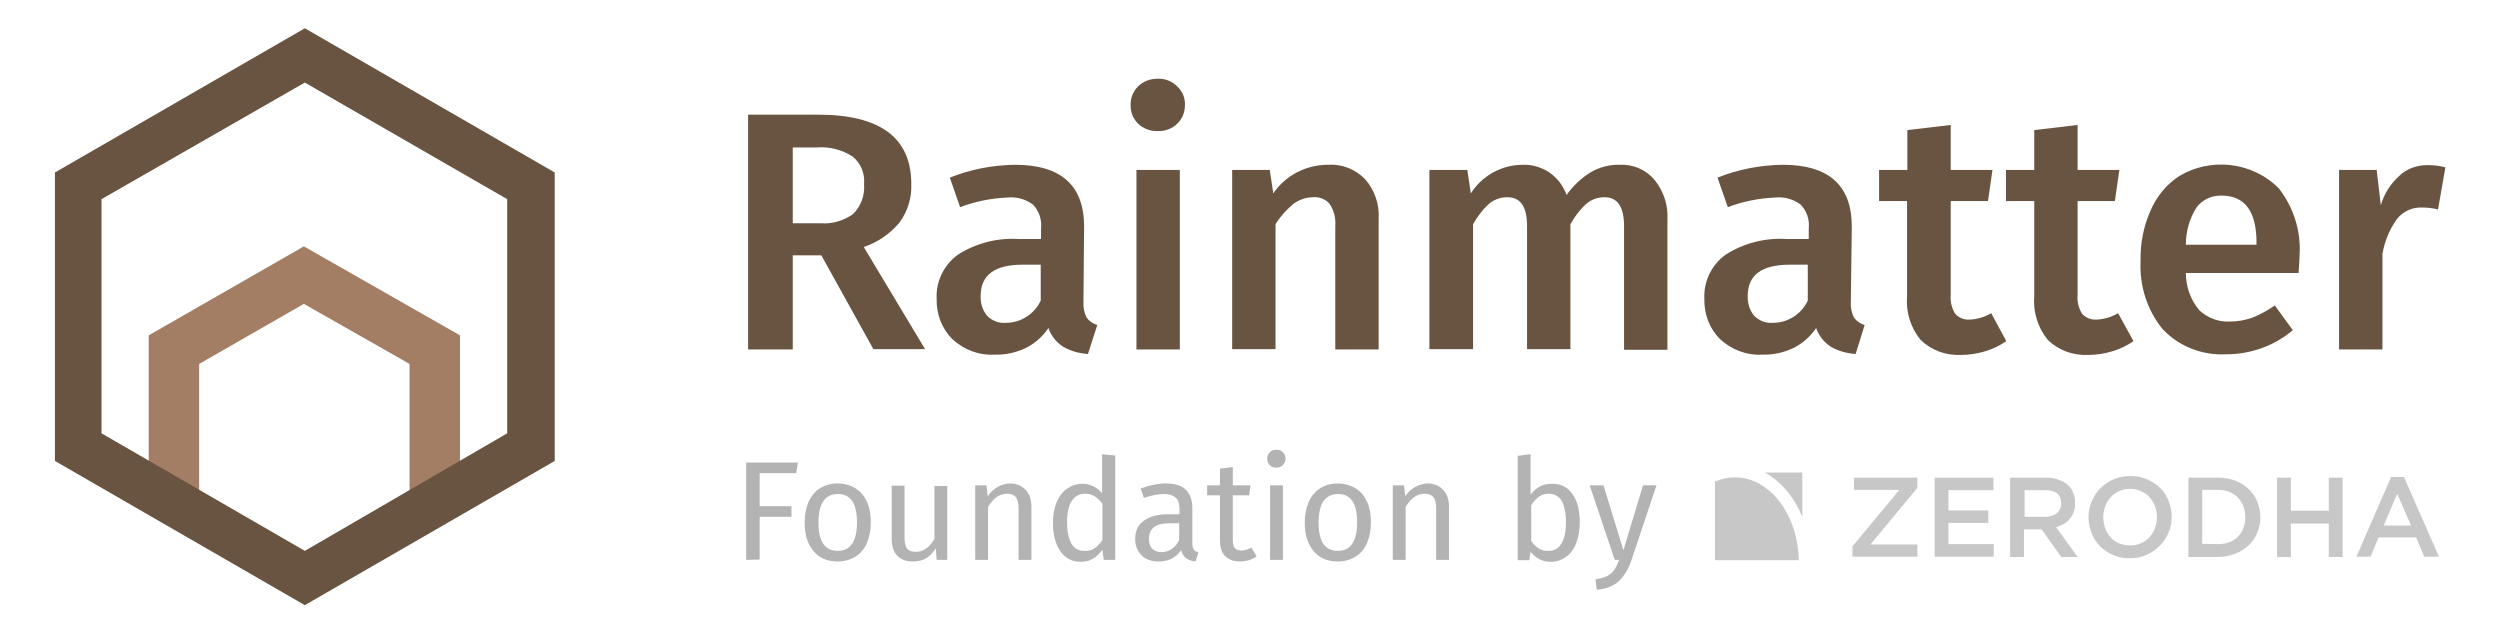
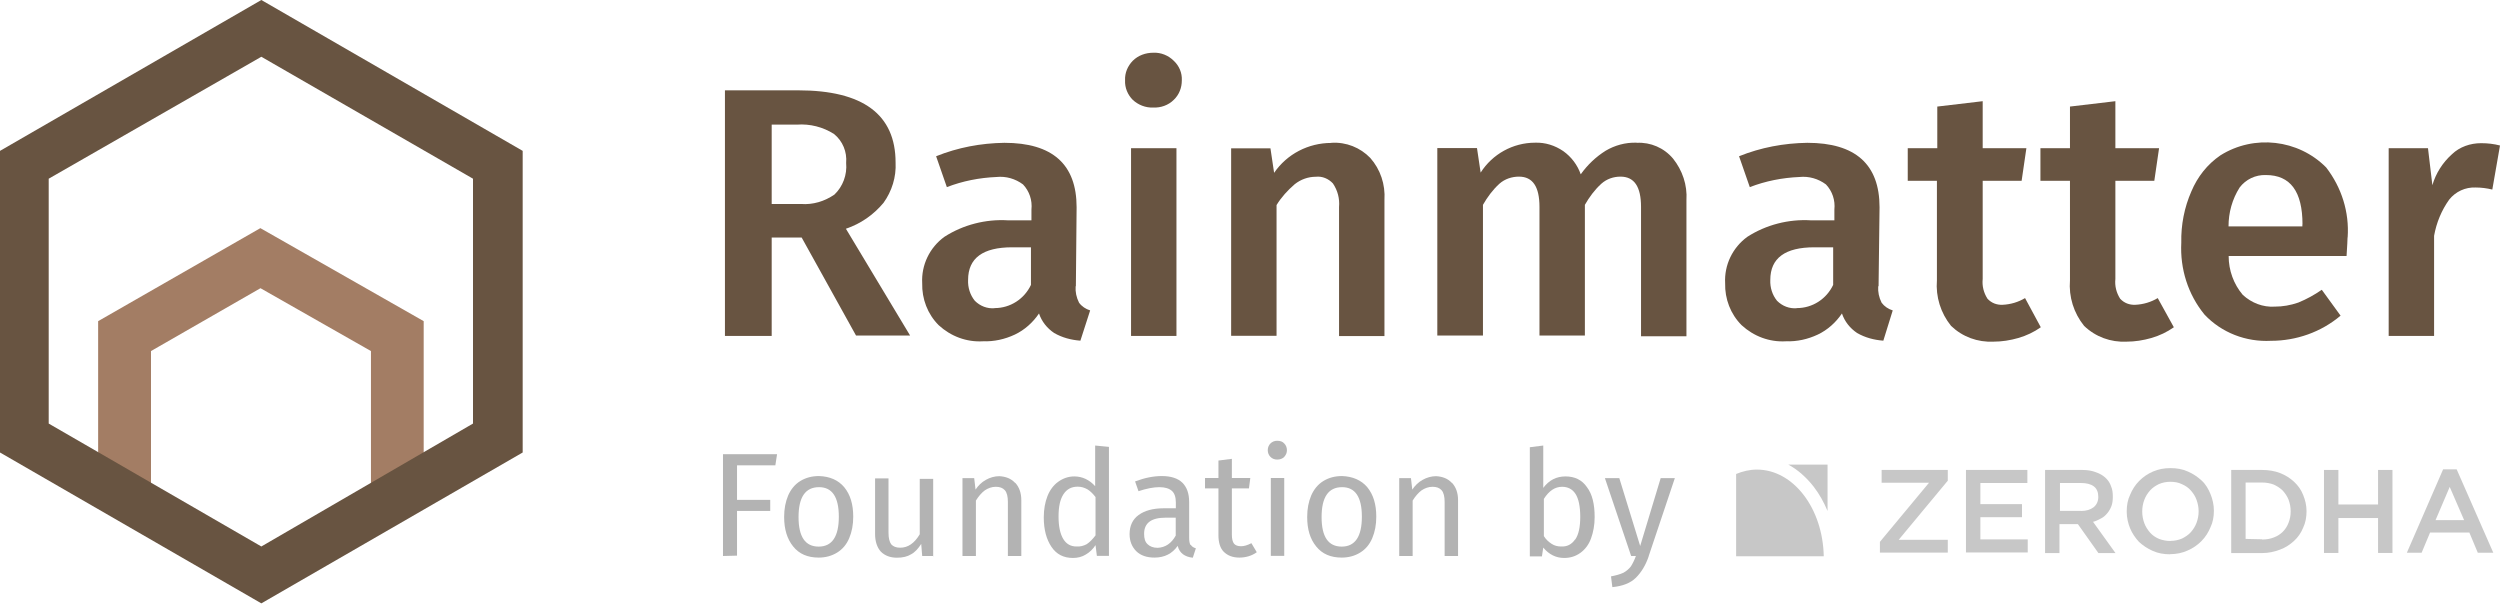
- <svg xmlns="http://www.w3.org/2000/svg" version="1.1" id="Layer_1" x="0px" y="0px" viewBox="0 0 778.3 197.1" style="enable-background:new 0 0 778.3 197.1;" xml:space="preserve">
-   <style type="text/css">
- 	.st0{fill:#A37D64;}
- 	.st1{fill:#685441;}
- 	.st2{fill:#C7C7C7;}
- 	.st3{fill:#B3B3B3;}
- </style>
-   <g>
-     <path id="path940_00000064332691678216212920000014911988797939564949_" class="st0" d="M46.3,157.3v-52.9l48.3-27.7l48.6,27.7   v52.9h-15.7v-44L94.6,94.6L62,113.3v44H46.3L46.3,157.3z" />
-     <path id="path942_00000078009777820626128980000013856688716753501579_" class="st1" d="M94.9,8.8L17.1,53.7v89.8l77.8,44.9   l77.8-44.9V53.7L94.9,8.8z M94.9,25.7l63,36.3v72.9l-63,36.6l-63.3-36.6V62L94.9,25.7L94.9,25.7z" />
-     <path id="path960_00000105391658593853841880000012172043912485528987_" class="st1" d="M255.7,79.5h-8.9v29.3h-13.9V35.7h21.8   c19.3,0,29,7.2,29,21.5c0.2,4.3-1.1,8.5-3.6,12c-3,3.6-6.8,6.2-11.2,7.7l19.1,31.8h-16.1L255.7,79.5L255.7,79.5z M246.8,69.5h8.7   c3.6,0.3,7.1-0.8,10-2.8c2.5-2.4,3.8-5.9,3.5-9.4c0.3-3.3-1-6.5-3.6-8.6c-3.3-2.1-7.2-3.1-11.1-2.8h-7.5L246.8,69.5L246.8,69.5z" />
-     <path id="use962_00000065774132138147046060000015807803788663389846_" class="st1" d="M337.3,94c-0.1,1.7,0.2,3.3,1,4.9   c0.8,1.1,2,1.9,3.3,2.3l-2.9,9c-2.8-0.2-5.4-0.9-7.8-2.3c-2.1-1.4-3.7-3.4-4.5-5.8c-1.8,2.7-4.3,4.9-7.2,6.3c-3,1.4-6.2,2.1-9.5,2   c-4.9,0.3-9.6-1.5-13.2-4.8c-3.3-3.3-5-7.8-4.9-12.5c-0.3-5.4,2.2-10.6,6.6-13.8c5.6-3.6,12.3-5.3,18.9-4.9h7v-3.2   c0.3-2.8-0.6-5.5-2.5-7.5c-2.3-1.7-5.1-2.5-7.9-2.2c-5.1,0.2-10.1,1.2-14.8,3l-3.2-9.2c6.5-2.6,13.3-3.9,20.3-4   c14.3,0,21.5,6.4,21.5,19.2L337.3,94L337.3,94z M313.2,100.5c4.6,0,8.8-2.7,10.8-6.9V82.4h-5.6c-8.7,0-13.1,3.2-13.1,9.7   c-0.1,2.3,0.6,4.5,2,6.2C308.9,99.9,311,100.7,313.2,100.5L313.2,100.5L313.2,100.5z" />
-     <path id="path964_00000071523575442336151520000006406367809938848938_" class="st1" d="M367.3,52.9v55.9h-13.5V52.9   C353.7,52.9,367.3,52.9,367.3,52.9z M360.4,24.5c2.3-0.1,4.5,0.8,6.1,2.4c1.6,1.5,2.5,3.6,2.4,5.8c0,2.2-0.8,4.3-2.4,5.8   c-1.6,1.6-3.9,2.4-6.1,2.3c-2.3,0.1-4.5-0.8-6.1-2.3c-1.5-1.5-2.4-3.6-2.3-5.8c-0.1-2.2,0.8-4.3,2.3-5.8   C355.9,25.3,358.1,24.5,360.4,24.5z M413.4,51.3c4.4-0.3,8.6,1.4,11.6,4.5c3,3.4,4.5,7.9,4.2,12.5v40.5h-13.5V70.4   c0.2-2.5-0.4-4.9-1.8-7c-1.3-1.4-3.2-2.2-5.1-2c-2.3,0-4.5,0.8-6.3,2.2c-2.1,1.8-4,3.9-5.4,6.2v38.9h-13.5V52.9h11.7l1.1,7.3   C400.2,54.6,406.6,51.3,413.4,51.3L413.4,51.3z M504.3,51.3c4.1-0.2,8.1,1.5,10.8,4.7c2.8,3.5,4.3,7.9,4,12.4v40.5h-13.5V70.4   c0-6-2-9-6.1-9c-2.1,0-4.1,0.7-5.7,2.1c-2,1.8-3.6,4-4.9,6.3v38.9h-13.5V70.4c0-6-2-9-6.1-9c-2.1,0-4.2,0.7-5.8,2.1   c-2,1.8-3.6,4-4.9,6.3v38.9H445V52.9h11.8l1.1,7.3c3.5-5.5,9.6-8.9,16.2-8.9c3-0.1,5.9,0.8,8.4,2.5c2.4,1.7,4.2,4.1,5.2,6.9   c2-2.8,4.5-5.2,7.4-7C497.8,52.1,501,51.2,504.3,51.3L504.3,51.3z" />
-     <path id="use966_00000137130840608678646240000001365854502064092840_" class="st1" d="M576.2,94c-0.1,1.7,0.2,3.3,1,4.9   c0.8,1.1,2,1.9,3.3,2.3l-2.8,9c-2.8-0.2-5.4-0.9-7.8-2.3c-2.1-1.4-3.7-3.4-4.5-5.8c-1.8,2.7-4.3,4.9-7.2,6.3c-3,1.4-6.2,2.1-9.5,2   c-4.9,0.3-9.6-1.5-13.2-4.8c-3.3-3.3-5-7.8-4.9-12.5c-0.3-5.4,2.2-10.6,6.6-13.8c5.6-3.6,12.3-5.3,18.9-4.9h7v-3.2   c0.3-2.8-0.6-5.5-2.5-7.5c-2.3-1.7-5.1-2.5-7.9-2.2c-5.1,0.2-10.1,1.2-14.8,3l-3.2-9.2c6.5-2.6,13.3-3.9,20.3-4   c14.3,0,21.5,6.4,21.5,19.2L576.2,94L576.2,94z M552,100.5c4.6,0,8.8-2.7,10.8-6.9V82.4h-5.6c-8.7,0-13.1,3.2-13.1,9.7   c-0.1,2.3,0.6,4.5,2,6.2C547.7,99.9,549.8,100.7,552,100.5L552,100.5L552,100.5z" />
-     <path id="use968_00000096776311473600395900000012809964899207149220_" class="st1" d="M624.6,106.2c-2,1.4-4.3,2.5-6.7,3.2   s-4.9,1.1-7.4,1.1c-4.7,0.2-9.2-1.4-12.6-4.7c-3.1-3.8-4.6-8.7-4.2-13.6V62.6H585v-9.7h8.8V40.5l13.5-1.6v14h13l-1.4,9.7h-11.6   v29.2c-0.2,2.1,0.3,4.1,1.4,5.9c1.2,1.3,2.8,1.9,4.5,1.8c2.4-0.1,4.7-0.8,6.7-2L624.6,106.2L624.6,106.2z" />
-     <path id="use970_00000005230080077540601680000009220719354187910811_" class="st1" d="M664.2,106.2c-2,1.4-4.3,2.5-6.7,3.2   s-4.9,1.1-7.4,1.1c-4.7,0.2-9.2-1.4-12.6-4.7c-3.1-3.8-4.6-8.7-4.2-13.6V62.6h-8.8v-9.7h8.8V40.5l13.5-1.6v14h13l-1.4,9.7h-11.6   v29.2c-0.2,2.1,0.3,4.1,1.4,5.9c1.2,1.3,2.8,1.9,4.5,1.8c2.4-0.1,4.7-0.8,6.7-2L664.2,106.2L664.2,106.2z" />
-     <path id="path972_00000111900201145287893980000009557062244746020007_" class="st1" d="M715.9,79.5c0,0.7-0.1,2.5-0.3,5.5h-35.1   c0,4.3,1.5,8.4,4.2,11.6c2.6,2.4,6,3.7,9.5,3.5c2.4,0,4.7-0.4,7-1.2c2.5-1,4.8-2.3,7-3.8l5.6,7.7c-5.8,4.9-13.2,7.5-20.7,7.5   c-7.4,0.4-14.7-2.4-19.8-7.8c-4.9-6-7.3-13.6-6.9-21.4c-0.1-5.3,0.9-10.5,3-15.3c1.8-4.3,4.7-8,8.6-10.7c10-6.3,23.2-4.8,31.5,3.6   C714.1,64.7,716.4,72,715.9,79.5L715.9,79.5L715.9,79.5z M702.5,75.6c0-9.8-3.6-14.7-10.9-14.7c-3.1-0.1-6,1.3-7.8,3.7   c-2.2,3.5-3.3,7.5-3.3,11.6h22V75.6L702.5,75.6z M755.7,51.4c1.9,0,3.8,0.2,5.6,0.7L759,65.2c-1.6-0.4-3.3-0.6-5-0.6   c-3-0.1-5.9,1.2-7.8,3.6c-2.3,3.2-3.8,6.9-4.5,10.8v29.8h-13.5V52.9h11.7l1.3,11c1-3.5,3-6.7,5.8-9.2   C749.3,52.5,752.5,51.4,755.7,51.4L755.7,51.4L755.7,51.4z" />
+ <svg xmlns="http://www.w3.org/2000/svg" id="Layer_2" data-name="Layer 2" viewBox="0 0 204.81 49.43">
+   <defs>
+     <style>
+       .cls-1 {
+         fill: #a37d64;
+       }
+ 
+       .cls-1, .cls-2, .cls-3, .cls-4 {
+         stroke-width: 0px;
+       }
+ 
+       .cls-2 {
+         fill: #c7c7c7;
+       }
+ 
+       .cls-3 {
+         fill: #b3b3b3;
+       }
+ 
+       .cls-4 {
+         fill: #685441;
+       }
+     </style>
+   </defs>
+   <g id="Layer_1-2" data-name="Layer 1">
    <g>
-       <path class="st2" d="M744.4,148.5h4l10.9,24.8h-4.6l-2.5-6h-11.7l-2.5,6h-4.4L744.4,148.5z M750.6,163.6l-4.3-9.9l-4.2,9.9H750.6z    " />
-       <path class="st2" d="M708.9,148.7h4.3V159H725v-10.3h4.3v24.7H725V163h-11.8v10.4h-4.3V148.7z" />
-       <path class="st2" d="M557,153.7c1.7,2.2,3,4.6,4.1,7.2v-13.8h-11.7C552.2,148.6,554.8,150.9,557,153.7z" />
-       <path class="st2" d="M540.1,148.6c-2.2,0-4.3,0.5-6.2,1.3v24.5H560C559.7,160.1,550.9,148.6,540.1,148.6" />
-       <path class="st2" d="M576.7,170.1l14.6-17.6h-14.1v-3.8h19.7v3.2l-14.6,17.6h14.6v3.8h-20.2V170.1L576.7,170.1z" />
-       <path class="st2" d="M602.3,148.7h18.3v3.9h-14v6.3H619v3.9h-12.4v6.6h14.1v3.9h-18.4L602.3,148.7L602.3,148.7z" />
-       <path class="st2" d="M625.9,148.7h11c1.6,0,2.9,0.2,4.1,0.7c1.2,0.4,2.2,1,3,1.8c0.7,0.7,1.2,1.5,1.5,2.4c0.4,0.9,0.5,1.9,0.5,3    v0.1c0,1-0.1,1.9-0.4,2.7c-0.3,0.8-0.7,1.5-1.2,2.1s-1.1,1.2-1.9,1.6s-1.5,0.8-2.4,1l6.7,9.3h-5.1l-6.1-8.6h-0.1h-5.4v8.6h-4.3    v-24.7H625.9z M636.6,160.9c1.6,0,2.8-0.4,3.7-1.1c0.9-0.7,1.4-1.8,1.4-3v-0.1c0-1.3-0.4-2.4-1.3-3.1c-0.9-0.7-2.2-1-3.8-1h-6.3    v8.3L636.6,160.9L636.6,160.9z" />
-       <path class="st2" d="M663.1,173.8c-1.9,0-3.6-0.3-5.2-1c-1.6-0.7-2.9-1.6-4.1-2.7c-1.1-1.2-2-2.5-2.6-4s-1-3.2-1-4.9V161    c0-1.7,0.3-3.4,1-4.9c0.6-1.5,1.5-2.9,2.7-4.1c1.2-1.2,2.5-2.1,4.1-2.8s3.3-1,5.2-1s3.6,0.3,5.2,1c1.6,0.7,2.9,1.6,4.1,2.7    s2,2.5,2.6,4s1,3.2,1,4.9v0.1c0,1.7-0.3,3.4-1,4.9c-0.6,1.5-1.5,2.9-2.7,4.1c-1.2,1.2-2.5,2.1-4.1,2.8    C666.8,173.4,665,173.8,663.1,173.8z M663.2,169.8c1.2,0,2.3-0.2,3.4-0.7c1-0.5,1.9-1.1,2.6-1.9c0.7-0.8,1.3-1.7,1.7-2.8    s0.6-2.2,0.6-3.4v0c0-1.2-0.2-2.3-0.6-3.4s-1-2-1.7-2.8s-1.6-1.4-2.7-1.9c-1-0.5-2.2-0.7-3.4-0.7s-2.3,0.2-3.4,0.7    c-1,0.5-1.9,1.1-2.6,1.9c-0.7,0.8-1.3,1.7-1.7,2.8s-0.6,2.2-0.6,3.4v0.1c0,1.2,0.2,2.3,0.6,3.4c0.4,1.1,1,2,1.7,2.8    s1.6,1.4,2.7,1.9C660.9,169.6,662,169.8,663.2,169.8z" />
-       <path class="st2" d="M681.3,148.7h9.2c1.9,0,3.7,0.3,5.3,0.9c1.6,0.6,3,1.5,4.2,2.6s2.1,2.4,2.7,3.9c0.6,1.5,1,3.1,1,4.8v0.1    c0,1.7-0.3,3.4-1,4.9c-0.6,1.5-1.5,2.8-2.7,3.9c-1.2,1.1-2.5,2-4.2,2.6c-1.6,0.6-3.4,1-5.3,1h-9.2V148.7L681.3,148.7z     M690.5,169.4c1.3,0,2.5-0.2,3.5-0.6c1.1-0.4,2-1,2.7-1.7s1.3-1.6,1.7-2.7c0.4-1,0.6-2.1,0.6-3.3V161c0-1.2-0.2-2.3-0.6-3.4    c-0.4-1-1-1.9-1.7-2.7c-0.7-0.7-1.6-1.3-2.7-1.8c-1.1-0.4-2.2-0.6-3.5-0.6h-4.9v16.8L690.5,169.4L690.5,169.4z" />
-     </g>
-     <g>
-       <path class="st3" d="M232.3,174.3V144h16.1l-0.5,3.3h-11.4v10.3h9.9v3.3h-9.9v13.3L232.3,174.3L232.3,174.3z" />
-       <path class="st3" d="M268.4,153.8c1.8,2.2,2.7,5.1,2.7,8.8c0,2.4-0.4,4.5-1.2,6.4s-2,3.3-3.6,4.3s-3.4,1.5-5.5,1.5    c-3.3,0-5.8-1.1-7.6-3.3s-2.7-5.1-2.7-8.8c0-2.4,0.4-4.5,1.2-6.4c0.8-1.8,2-3.3,3.6-4.3s3.4-1.5,5.6-1.5    C264.1,150.6,266.6,151.7,268.4,153.8z M254.8,162.7c0,5.9,2,8.8,6,8.8s6-3,6-8.9s-2-8.8-5.9-8.8    C256.8,153.8,254.8,156.8,254.8,162.7z" />
-       <path class="st3" d="M295.1,174.3h-3.5l-0.3-3.6c-0.9,1.4-1.9,2.5-3,3.1c-1.1,0.7-2.5,1-4.2,1c-2,0-3.6-0.6-4.8-1.8    c-1.1-1.2-1.7-3-1.7-5.2v-16.6h4v16.2c0,1.6,0.3,2.7,0.8,3.4c0.6,0.7,1.5,1,2.7,1c2.3,0,4.2-1.3,5.8-4v-16.5h4v23H295.1z" />
-       <path class="st3" d="M319.3,152.5c1.2,1.3,1.8,3,1.8,5.2v16.6h-4v-16.1c0-1.6-0.3-2.8-0.9-3.5s-1.5-1-2.7-1s-2.3,0.4-3.3,1.1    c-0.9,0.7-1.8,1.7-2.6,3v16.5h-4v-23.2h3.5l0.4,3.4c0.8-1.2,1.8-2.2,3.1-2.9c1.2-0.7,2.6-1.1,4-1.1    C316.5,150.6,318.1,151.2,319.3,152.5z" />
-       <path class="st3" d="M347.2,141.8v32.5h-3.6l-0.4-3.2c-0.8,1.2-1.7,2.1-2.9,2.8c-1.1,0.7-2.4,1-3.8,1c-2.8,0-4.9-1.1-6.4-3.3    s-2.3-5.1-2.3-8.8c0-2.4,0.4-4.5,1.1-6.3s1.8-3.3,3.2-4.3c1.4-1,3-1.6,4.8-1.6c2.4,0,4.5,1,6.2,2.9v-12.1L347.2,141.8z     M340.6,170.8c0.9-0.6,1.7-1.4,2.6-2.6v-11.4c-0.8-1-1.6-1.8-2.4-2.3c-0.9-0.5-1.8-0.8-2.9-0.8c-1.8,0-3.2,0.7-4.2,2.2    s-1.5,3.7-1.5,6.7s0.5,5.2,1.4,6.7s2.2,2.2,3.9,2.2C338.6,171.6,339.7,171.3,340.6,170.8z" />
-       <path class="st3" d="M371.6,171c0.3,0.5,0.8,0.8,1.5,1l-0.9,2.8c-1.2-0.1-2.2-0.5-2.9-1c-0.7-0.5-1.3-1.3-1.6-2.5    c-1.6,2.3-3.9,3.5-6.9,3.5c-2.3,0-4.1-0.6-5.4-1.9c-1.3-1.3-2-3-2-5.1c0-2.5,0.9-4.4,2.7-5.7c1.8-1.3,4.3-2,7.5-2h3.6v-1.7    c0-1.6-0.4-2.8-1.2-3.5s-2-1.1-3.7-1.1s-3.8,0.4-6.2,1.2l-1-2.9c2.9-1.1,5.5-1.6,8-1.6c2.7,0,4.8,0.7,6.1,2c1.3,1.3,2,3.2,2,5.7    v10.6C371.2,169.8,371.3,170.5,371.6,171z M367.1,168.2v-5.3h-3c-4.3,0-6.4,1.6-6.4,4.8c0,1.4,0.3,2.4,1,3.1    c0.7,0.7,1.7,1.1,3,1.1C364,171.8,365.8,170.6,367.1,168.2z" />
-       <path class="st3" d="M391.2,173.2c-1.5,1.1-3.3,1.6-5.2,1.6c-2,0-3.5-0.6-4.6-1.7c-1.1-1.1-1.6-2.8-1.6-4.9v-14h-4v-3.1h4v-5.2    l4-0.5v5.7h5.5l-0.4,3.1h-5.1V168c0,1.2,0.2,2.1,0.6,2.6s1.1,0.8,2.1,0.8c0.9,0,1.9-0.3,3.1-0.9L391.2,173.2z" />
-       <path class="st3" d="M399.4,140.8c0.5,0.5,0.8,1.2,0.8,2s-0.3,1.4-0.8,2c-0.5,0.5-1.2,0.8-2.1,0.8c-0.8,0-1.5-0.3-2-0.8    s-0.8-1.2-0.8-2s0.3-1.5,0.8-2s1.2-0.8,2-0.8C398.2,140,398.9,140.2,399.4,140.8z M399.4,151.1v23.2h-4v-23.2H399.4z" />
-       <path class="st3" d="M424.1,153.8c1.8,2.2,2.7,5.1,2.7,8.8c0,2.4-0.4,4.5-1.2,6.4s-2,3.3-3.6,4.3s-3.4,1.5-5.5,1.5    c-3.3,0-5.8-1.1-7.6-3.3c-1.8-2.2-2.7-5.1-2.7-8.8c0-2.4,0.4-4.5,1.2-6.4c0.8-1.8,2-3.3,3.6-4.3s3.4-1.5,5.6-1.5    C419.7,150.6,422.3,151.7,424.1,153.8z M410.5,162.7c0,5.9,2,8.8,6,8.8s6-3,6-8.9s-2-8.8-5.9-8.8    C412.5,153.8,410.5,156.8,410.5,162.7z" />
-       <path class="st3" d="M449.3,152.5c1.2,1.3,1.8,3,1.8,5.2v16.6h-4v-16.1c0-1.6-0.3-2.8-0.9-3.5s-1.5-1-2.7-1s-2.3,0.4-3.3,1.1    c-0.9,0.7-1.8,1.7-2.6,3v16.5h-4v-23.2h3.5l0.4,3.4c0.8-1.2,1.8-2.2,3.1-2.9c1.2-0.7,2.6-1.1,4-1.1    C446.5,150.6,448.1,151.2,449.3,152.5z" />
-     </g>
-     <g>
-       <path class="st3" d="M489.5,153.8c1.6,2.1,2.3,5.1,2.3,8.9c0,2.4-0.4,4.5-1.1,6.4s-1.8,3.3-3.2,4.3c-1.4,1-3,1.5-4.8,1.5    c-2.4,0-4.5-1-6.2-3.1l-0.4,2.6h-3.6v-32.5l4-0.5V154c1.7-2.3,3.9-3.4,6.6-3.4C485.9,150.6,488,151.6,489.5,153.8z M486,169.4    c1-1.5,1.5-3.7,1.5-6.8s-0.5-5.4-1.4-6.8c-0.9-1.4-2.3-2.1-4-2.1c-2.1,0-3.9,1.2-5.4,3.6v11.1c0.6,1,1.4,1.7,2.3,2.3    s1.8,0.8,2.8,0.8C483.6,171.6,485,170.9,486,169.4z" />
-       <path class="st3" d="M507.9,174.4c-0.9,2.7-2.2,4.8-3.8,6.4c-1.6,1.6-4,2.5-7,2.8l-0.4-3.2c1.5-0.3,2.7-0.6,3.7-1.1    c0.9-0.5,1.6-1.1,2.2-1.9c0.5-0.8,1-1.8,1.5-3.1h-1.4l-7.8-23.2h4.3l6.2,20.2l6.1-20.2h4.2L507.9,174.4z" />
+       <path id="path940" class="cls-1" d="m8.04,40.87v-14.56l13.29-7.62,13.38,7.62v14.56h-4.32v-12.11l-9.05-5.15-8.97,5.15v12.11h-4.32Z" />
+       <path id="path942" class="cls-4" d="m21.41,0L0,12.36v24.71l21.41,12.36,21.41-12.36V12.36L21.41,0Zm0,4.65l17.34,9.99v20.06l-17.34,10.07L3.99,34.7V14.64L21.41,4.65h0Z" />
+       <path id="path960" class="cls-4" d="m65.67,19.46h-2.45v8.06h-3.83V7.4h6c5.31,0,7.98,1.98,7.98,5.92.06,1.18-.3,2.34-.99,3.3-.83.99-1.87,1.71-3.08,2.12l5.26,8.75h-4.43l-4.46-8.04h0Zm-2.45-2.75h2.39c.99.08,1.95-.22,2.75-.77.69-.66,1.05-1.62.96-2.59.08-.91-.28-1.79-.99-2.37-.91-.58-1.98-.85-3.05-.77h-2.06v6.49h0Z" />
+       <path id="use962" class="cls-4" d="m88.12,23.45c-.03.47.06.91.28,1.35.22.3.55.52.91.63l-.8,2.48c-.77-.06-1.49-.25-2.15-.63-.58-.39-1.02-.94-1.24-1.6-.5.74-1.18,1.35-1.98,1.73-.83.39-1.71.58-2.61.55-1.35.08-2.64-.41-3.63-1.32-.91-.91-1.38-2.15-1.35-3.44-.08-1.49.61-2.92,1.82-3.8,1.54-.99,3.39-1.46,5.2-1.35h1.93v-.88c.08-.77-.17-1.51-.69-2.06-.63-.47-1.4-.69-2.17-.61-1.4.06-2.78.33-4.07.83l-.88-2.53c1.79-.72,3.66-1.07,5.59-1.1,3.94,0,5.92,1.76,5.92,5.28l-.06,6.47h0Zm-6.63,1.79c1.27,0,2.42-.74,2.97-1.9v-3.08h-1.54c-2.39,0-3.61.88-3.61,2.67-.03.63.17,1.24.55,1.71.44.44,1.02.66,1.62.61h0Z" />
+       <path id="path964" class="cls-4" d="m96.38,12.14v15.38h-3.72v-15.38s3.72,0,3.72,0Zm-1.9-7.82c.63-.03,1.24.22,1.68.66.44.41.69.99.66,1.6,0,.61-.22,1.18-.66,1.6-.44.44-1.07.66-1.68.63-.63.03-1.24-.22-1.68-.63-.41-.41-.66-.99-.63-1.6-.03-.61.22-1.18.63-1.6.44-.44,1.05-.66,1.68-.66Zm14.59,7.38c1.21-.08,2.37.39,3.19,1.24.83.94,1.24,2.17,1.16,3.44v11.15h-3.72v-10.57c.06-.69-.11-1.35-.5-1.93-.36-.39-.88-.61-1.4-.55-.63,0-1.24.22-1.73.61-.58.5-1.1,1.07-1.49,1.71v10.71h-3.72v-15.36h3.22l.3,2.01c1.05-1.54,2.81-2.45,4.68-2.45h0Zm25.02,0c1.13-.06,2.23.41,2.97,1.29.77.96,1.18,2.17,1.1,3.41v11.15h-3.72v-10.6c0-1.65-.55-2.48-1.68-2.48-.58,0-1.13.19-1.57.58-.55.5-.99,1.1-1.35,1.73v10.71h-3.72v-10.54c0-1.65-.55-2.48-1.68-2.48-.58,0-1.16.19-1.6.58-.55.5-.99,1.1-1.35,1.73v10.71h-3.74v-15.36h3.25l.3,2.01c.96-1.51,2.64-2.45,4.46-2.45.83-.03,1.62.22,2.31.69.66.47,1.16,1.13,1.43,1.9.55-.77,1.24-1.43,2.04-1.93.74-.44,1.62-.69,2.53-.66h0Z" />
+       <path id="use966" class="cls-4" d="m153.87,23.45c-.03.47.06.91.28,1.35.22.3.55.52.91.63l-.77,2.48c-.77-.06-1.49-.25-2.15-.63-.58-.39-1.02-.94-1.24-1.6-.5.74-1.18,1.35-1.98,1.73-.83.39-1.71.58-2.61.55-1.35.08-2.64-.41-3.63-1.32-.91-.91-1.38-2.15-1.35-3.44-.08-1.49.61-2.92,1.82-3.8,1.54-.99,3.39-1.46,5.2-1.35h1.93v-.88c.08-.77-.17-1.51-.69-2.06-.63-.47-1.4-.69-2.17-.61-1.4.06-2.78.33-4.07.83l-.88-2.53c1.79-.72,3.66-1.07,5.59-1.1,3.94,0,5.92,1.76,5.92,5.28l-.08,6.47h0Zm-6.66,1.79c1.27,0,2.42-.74,2.97-1.9v-3.08h-1.54c-2.39,0-3.61.88-3.61,2.67-.03.63.17,1.24.55,1.71.44.44,1.02.66,1.62.61h0Z" />
+       <path id="use968" class="cls-4" d="m167.19,26.81c-.55.39-1.18.69-1.84.88s-1.35.3-2.04.3c-1.29.06-2.53-.39-3.47-1.29-.85-1.05-1.27-2.39-1.16-3.74v-8.15h-2.39v-2.67h2.42v-3.41l3.72-.44v3.85h3.58l-.39,2.67h-3.19v8.04c-.06.58.08,1.13.39,1.62.33.36.77.52,1.24.5.66-.03,1.29-.22,1.84-.55l1.29,2.39h0Z" />
+       <path id="use970" class="cls-4" d="m178.09,26.81c-.55.39-1.18.69-1.84.88s-1.35.3-2.04.3c-1.29.06-2.53-.39-3.47-1.29-.85-1.05-1.27-2.39-1.16-3.74v-8.15h-2.42v-2.67h2.42v-3.41l3.72-.44v3.85h3.58l-.39,2.67h-3.19v8.04c-.06.58.08,1.13.39,1.62.33.36.77.52,1.24.5.66-.03,1.29-.22,1.84-.55l1.32,2.39h0Z" />
+       <path id="path972" class="cls-4" d="m192.32,19.46c0,.19-.03.69-.08,1.51h-9.66c0,1.18.41,2.31,1.16,3.19.72.66,1.65,1.02,2.61.96.66,0,1.29-.11,1.93-.33.69-.28,1.32-.63,1.93-1.05l1.54,2.12c-1.6,1.35-3.63,2.06-5.7,2.06-2.04.11-4.05-.66-5.45-2.15-1.35-1.65-2.01-3.74-1.9-5.89-.03-1.46.25-2.89.83-4.21.5-1.18,1.29-2.2,2.37-2.94,2.75-1.73,6.38-1.32,8.67.99,1.27,1.65,1.9,3.66,1.76,5.72h0Zm-3.69-1.07c0-2.7-.99-4.05-3-4.05-.85-.03-1.65.36-2.15,1.02-.61.96-.91,2.06-.91,3.19h6.05v-.17h0Zm14.64-6.66c.52,0,1.05.06,1.54.19l-.63,3.61c-.44-.11-.91-.17-1.38-.17-.83-.03-1.62.33-2.15.99-.63.88-1.05,1.9-1.24,2.97v8.2h-3.72v-15.38h3.22l.36,3.03c.28-.96.83-1.84,1.6-2.53.63-.61,1.51-.91,2.39-.91h0Z" />
+       <g>
+         <path class="cls-2" d="m200.16,38.45h1.1l3,6.83h-1.27l-.69-1.65h-3.22l-.69,1.65h-1.21l2.97-6.83Zm1.71,4.16l-1.18-2.72-1.16,2.72h2.34Z" />
+         <path class="cls-2" d="m190.39,38.5h1.18v2.83h3.25v-2.83h1.18v6.8h-1.18v-2.86h-3.25v2.86h-1.18v-6.8Z" />
+         <path class="cls-2" d="m148.59,39.88c.47.61.83,1.27,1.13,1.98v-3.8h-3.22c.77.41,1.49,1.05,2.09,1.82Z" />
+         <path class="cls-2" d="m143.94,38.47c-.61,0-1.18.14-1.71.36v6.74h7.18c-.08-3.94-2.5-7.1-5.48-7.1" />
+         <path class="cls-2" d="m154.01,44.39l4.02-4.84h-3.88v-1.05h5.42v.88l-4.02,4.84h4.02v1.05h-5.56v-.88h0Z" />
+         <path class="cls-2" d="m161.05,38.5h5.04v1.07h-3.85v1.73h3.41v1.07h-3.41v1.82h3.88v1.07h-5.06v-6.77h0Z" />
+         <path class="cls-2" d="m167.55,38.5h3.03c.44,0,.8.06,1.13.19.33.11.61.28.83.5.19.19.33.41.41.66.11.25.14.52.14.83v.03c0,.28-.03.52-.11.74-.08.22-.19.41-.33.58s-.3.33-.52.44-.41.22-.66.28l1.84,2.56h-1.4l-1.68-2.37h-1.51v2.37h-1.18v-6.8h.03Zm2.94,3.36c.44,0,.77-.11,1.02-.3.25-.19.39-.5.39-.83v-.03c0-.36-.11-.66-.36-.85-.25-.19-.61-.28-1.05-.28h-1.73v2.28h1.73Z" />
+         <path class="cls-2" d="m177.79,45.41c-.52,0-.99-.08-1.43-.28-.44-.19-.8-.44-1.13-.74-.3-.33-.55-.69-.72-1.1s-.28-.88-.28-1.35v-.06c0-.47.08-.94.28-1.35.17-.41.41-.8.74-1.13.33-.33.69-.58,1.13-.77s.91-.28,1.43-.28.99.08,1.43.28c.44.19.8.44,1.13.74s.55.69.72,1.1.28.88.28,1.35v.03c0,.47-.08.94-.28,1.35-.17.41-.41.8-.74,1.13-.33.33-.69.58-1.13.77-.41.19-.91.3-1.43.3Zm.03-1.1c.33,0,.63-.06.94-.19.28-.14.52-.3.72-.52.19-.22.36-.47.47-.77s.17-.61.17-.94h0c0-.33-.06-.63-.17-.94s-.28-.55-.47-.77-.44-.39-.74-.52c-.28-.14-.61-.19-.94-.19s-.63.06-.94.19c-.28.14-.52.3-.72.52-.19.22-.36.47-.47.77s-.17.61-.17.94v.03c0,.33.06.63.17.94.11.3.28.55.47.77s.44.39.74.52c.3.11.61.17.94.17Z" />
+         <path class="cls-2" d="m182.79,38.5h2.53c.52,0,1.02.08,1.46.25.44.17.83.41,1.16.72s.58.66.74,1.07c.17.41.28.85.28,1.32v.03c0,.47-.08.94-.28,1.35-.17.41-.41.77-.74,1.07-.33.3-.69.55-1.16.72-.44.17-.94.28-1.46.28h-2.53v-6.8h0Zm2.53,5.7c.36,0,.69-.06.96-.17.3-.11.55-.28.74-.47s.36-.44.47-.74c.11-.28.17-.58.17-.91v-.03c0-.33-.06-.63-.17-.94-.11-.28-.28-.52-.47-.74-.19-.19-.44-.36-.74-.5-.3-.11-.61-.17-.96-.17h-1.35v4.62l1.35.03h0Z" />
+       </g>
+       <g>
+         <path class="cls-3" d="m59.23,45.55v-8.34h4.43l-.14.91h-3.14v2.83h2.72v.91h-2.72v3.66l-1.16.03h0Z" />
+         <path class="cls-3" d="m69.16,39.91c.5.61.74,1.4.74,2.42,0,.66-.11,1.24-.33,1.76s-.55.91-.99,1.18-.94.41-1.51.41c-.91,0-1.6-.3-2.09-.91s-.74-1.4-.74-2.42c0-.66.11-1.24.33-1.76.22-.5.55-.91.99-1.18s.94-.41,1.54-.41c.88.03,1.57.33,2.06.91Zm-3.74,2.45c0,1.62.55,2.42,1.65,2.42s1.65-.83,1.65-2.45-.55-2.42-1.62-2.42c-1.13,0-1.68.83-1.68,2.45Z" />
+         <path class="cls-3" d="m76.51,45.55h-.96l-.08-.99c-.25.39-.52.69-.83.85-.3.19-.69.28-1.16.28-.55,0-.99-.17-1.32-.5-.3-.33-.47-.83-.47-1.43v-4.57h1.1v4.46c0,.44.08.74.22.94.17.19.41.28.74.28.63,0,1.16-.36,1.6-1.1v-4.54h1.1v6.33h.06Z" />
+         <path class="cls-3" d="m83.17,39.55c.33.36.5.83.5,1.43v4.57h-1.1v-4.43c0-.44-.08-.77-.25-.96s-.41-.28-.74-.28-.63.11-.91.3c-.25.19-.5.47-.72.83v4.54h-1.1v-6.38h.96l.11.94c.22-.33.5-.61.85-.8.33-.19.72-.3,1.1-.3.52.03.96.19,1.29.55Z" />
+         <path class="cls-3" d="m90.85,36.6v8.94h-.99l-.11-.88c-.22.33-.47.58-.8.77-.3.19-.66.28-1.05.28-.77,0-1.35-.3-1.76-.91s-.63-1.4-.63-2.42c0-.66.11-1.24.3-1.73s.5-.91.88-1.18c.39-.28.83-.44,1.32-.44.66,0,1.24.28,1.71.8v-3.33l1.13.11Zm-1.82,7.98c.25-.17.47-.39.72-.72v-3.14c-.22-.28-.44-.5-.66-.63-.25-.14-.5-.22-.8-.22-.5,0-.88.19-1.16.61s-.41,1.02-.41,1.84.14,1.43.39,1.84.61.61,1.07.61c.3.03.61-.06.85-.19Z" />
+         <path class="cls-3" d="m97.56,44.64c.08.14.22.22.41.28l-.25.77c-.33-.03-.61-.14-.8-.28-.19-.14-.36-.36-.44-.69-.44.63-1.07.96-1.9.96-.63,0-1.13-.17-1.49-.52-.36-.36-.55-.83-.55-1.4,0-.69.25-1.21.74-1.57.5-.36,1.18-.55,2.06-.55h.99v-.47c0-.44-.11-.77-.33-.96s-.55-.3-1.02-.3-1.05.11-1.71.33l-.28-.8c.8-.3,1.51-.44,2.2-.44.74,0,1.32.19,1.68.55.36.36.55.88.55,1.57v2.92c0,.28.03.47.11.61Zm-1.24-.77v-1.46h-.83c-1.18,0-1.76.44-1.76,1.32,0,.39.08.66.28.85.19.19.47.3.83.3.63-.03,1.13-.36,1.49-1.02Z" />
+         <path class="cls-3" d="m102.96,45.24c-.41.3-.91.44-1.43.44-.55,0-.96-.17-1.27-.47-.3-.3-.44-.77-.44-1.35v-3.85h-1.1v-.85h1.1v-1.43l1.1-.14v1.57h1.51l-.11.85h-1.4v3.8c0,.33.06.58.17.72s.3.22.58.22c.25,0,.52-.08.85-.25l.44.74Z" />
+         <path class="cls-3" d="m105.21,36.33c.14.14.22.33.22.55s-.08.39-.22.55c-.14.14-.33.22-.58.22-.22,0-.41-.08-.55-.22s-.22-.33-.22-.55.08-.41.22-.55.33-.22.55-.22c.25,0,.44.06.58.22Zm0,2.83v6.38h-1.1v-6.38h1.1Z" />
+         <path class="cls-3" d="m112.01,39.91c.5.61.74,1.4.74,2.42,0,.66-.11,1.24-.33,1.76s-.55.91-.99,1.18-.94.41-1.51.41c-.91,0-1.6-.3-2.09-.91-.5-.61-.74-1.4-.74-2.42,0-.66.11-1.24.33-1.76.22-.5.55-.91.99-1.18s.94-.41,1.54-.41c.85.03,1.57.33,2.06.91Zm-3.74,2.45c0,1.62.55,2.42,1.65,2.42s1.65-.83,1.65-2.45-.55-2.42-1.62-2.42c-1.13,0-1.68.83-1.68,2.45Z" />
+         <path class="cls-3" d="m118.95,39.55c.33.36.5.83.5,1.43v4.57h-1.1v-4.43c0-.44-.08-.77-.25-.96s-.41-.28-.74-.28-.63.11-.91.3c-.25.19-.5.47-.72.83v4.54h-1.1v-6.38h.96l.11.94c.22-.33.5-.61.85-.8.33-.19.72-.3,1.1-.3.52.03.96.19,1.29.55Z" />
+       </g>
+       <g>
+         <path class="cls-3" d="m130.01,39.91c.44.58.63,1.4.63,2.45,0,.66-.11,1.24-.3,1.76s-.5.91-.88,1.18c-.39.28-.83.41-1.32.41-.66,0-1.24-.28-1.71-.85l-.11.72h-.99v-8.94l1.1-.14v3.47c.47-.63,1.07-.94,1.82-.94s1.35.28,1.76.88Zm-.96,4.29c.28-.41.41-1.02.41-1.87s-.14-1.49-.39-1.87c-.25-.39-.63-.58-1.1-.58-.58,0-1.07.33-1.49.99v3.05c.17.28.39.47.63.63s.5.22.77.22c.5.03.88-.17,1.16-.58Z" />
+         <path class="cls-3" d="m135.07,45.57c-.25.74-.61,1.32-1.05,1.76-.44.44-1.1.69-1.93.77l-.11-.88c.41-.08.74-.17,1.02-.3.25-.14.44-.3.61-.52.14-.22.28-.5.41-.85h-.39l-2.15-6.38h1.18l1.71,5.56,1.68-5.56h1.16l-2.15,6.41Z" />
+       </g>
    </g>
  </g>
</svg>
